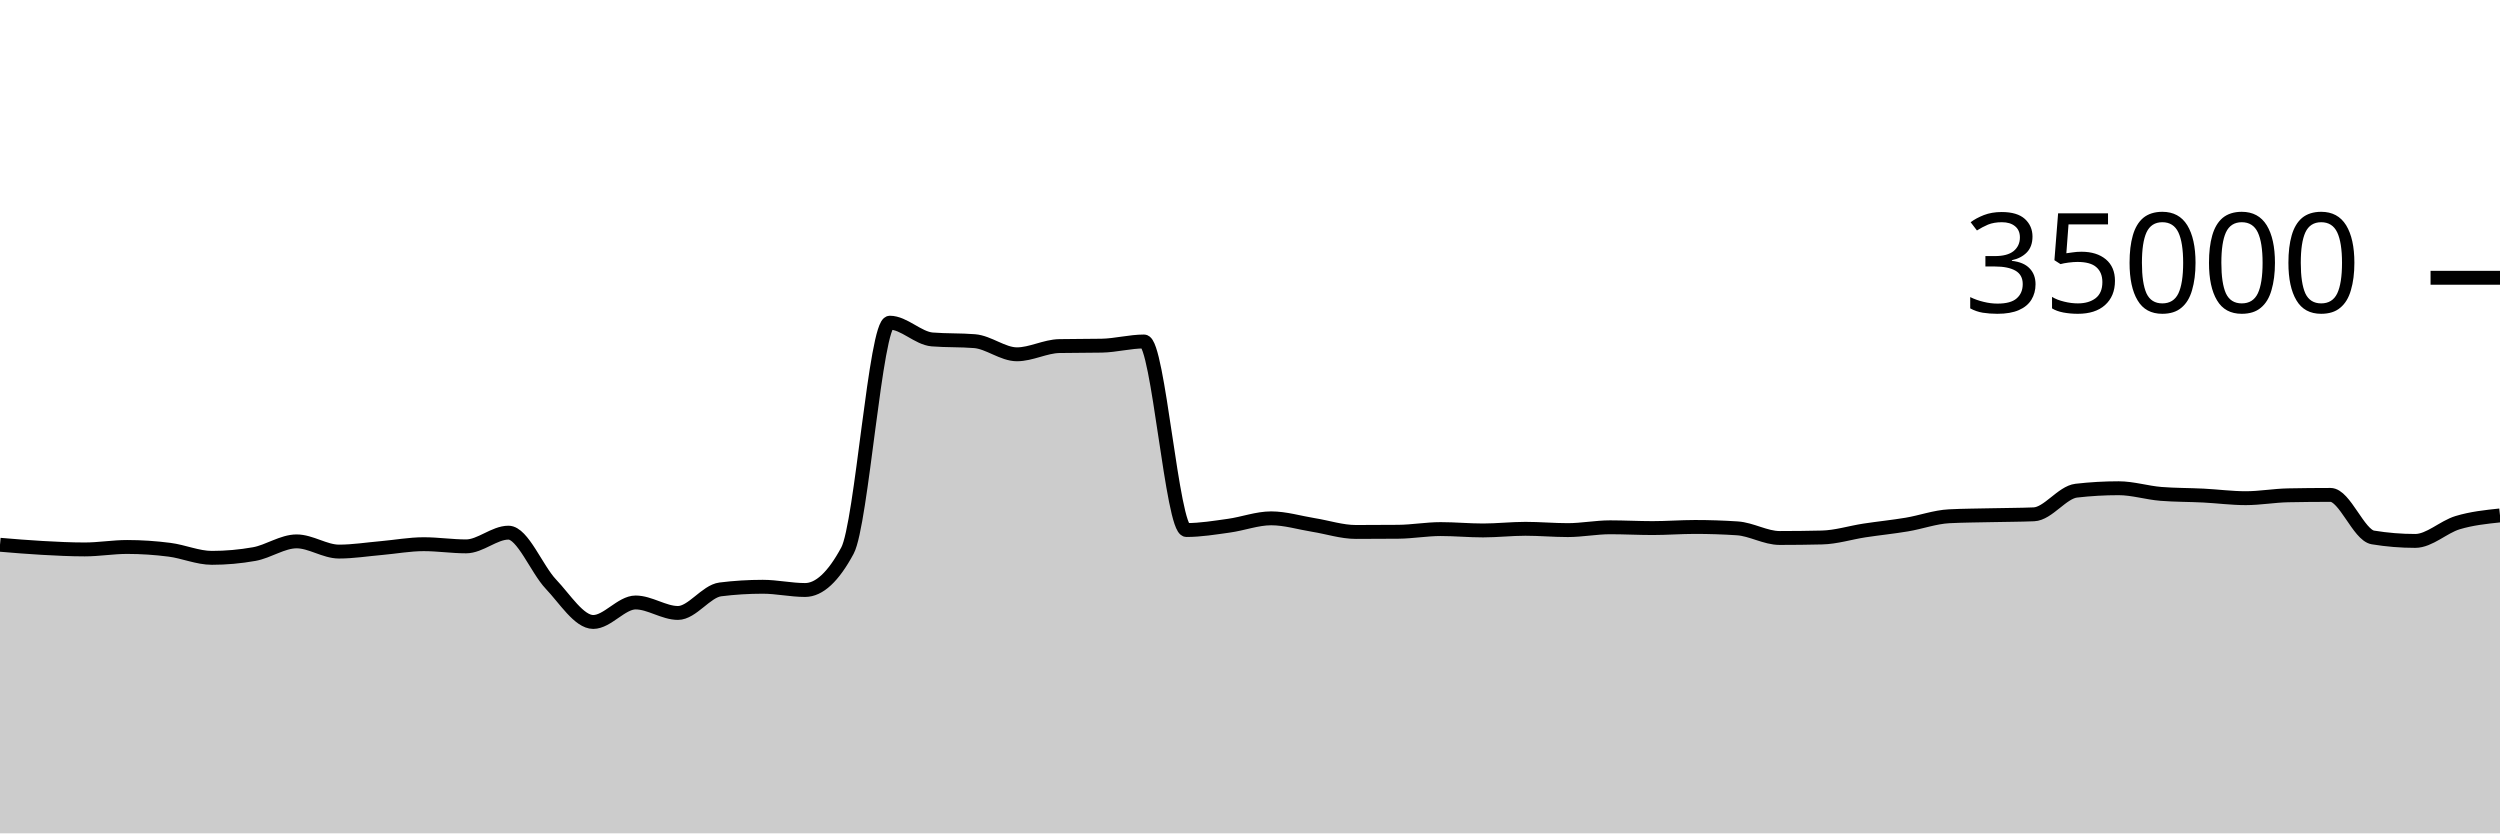
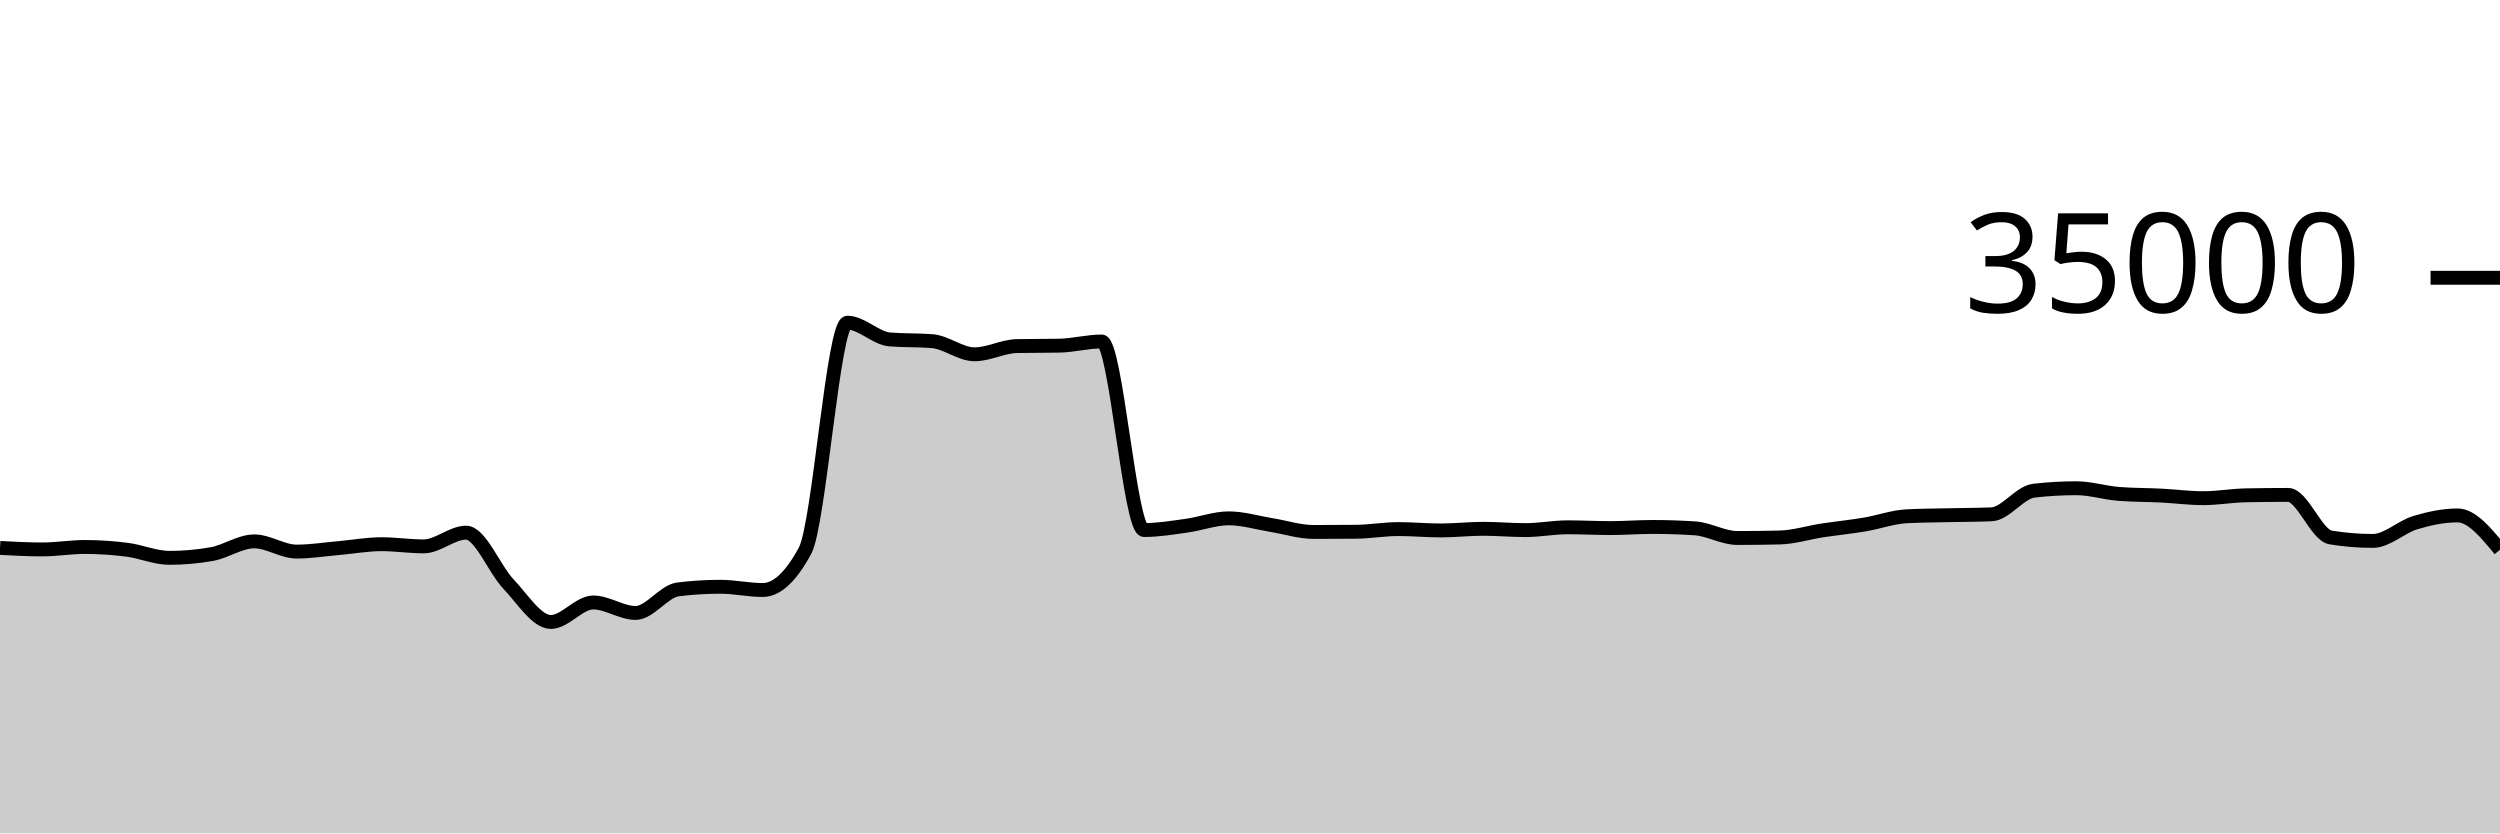
<svg xmlns="http://www.w3.org/2000/svg" viewBox="0 0 180 60">
  <g transform="translate(0,20)">
-     <path class="area" fill="rgba(0, 0, 0, 0.2)" d="M0,19.223C1.017,19.309,2.034,19.394,3.051,19.45C4.068,19.506,5.085,19.559,6.102,19.559C7.119,19.559,8.136,19.382,9.153,19.382C10.169,19.382,11.186,19.451,12.203,19.582C13.22,19.712,14.237,20.165,15.254,20.165C16.271,20.165,17.288,20.074,18.305,19.893C19.322,19.711,20.339,18.979,21.356,18.979C22.373,18.979,23.39,19.714,24.407,19.714C25.424,19.714,26.441,19.549,27.458,19.461C28.475,19.372,29.492,19.182,30.508,19.182C31.525,19.182,32.542,19.339,33.559,19.339C34.576,19.339,35.593,18.351,36.61,18.351C37.627,18.351,38.644,20.981,39.661,22.053C40.678,23.124,41.695,24.782,42.712,24.782C43.729,24.782,44.746,23.378,45.763,23.378C46.78,23.378,47.797,24.133,48.814,24.133C49.831,24.133,50.847,22.563,51.864,22.437C52.881,22.31,53.898,22.247,54.915,22.247C55.932,22.247,56.949,22.48,57.966,22.48C58.983,22.48,60,21.534,61.017,19.643C62.034,17.752,63.051,3.233,64.068,3.233C65.085,3.233,66.102,4.358,67.119,4.44C68.136,4.522,69.153,4.481,70.169,4.563C71.186,4.646,72.203,5.51,73.22,5.51C74.237,5.51,75.254,4.938,76.271,4.918C77.288,4.898,78.305,4.908,79.322,4.888C80.339,4.868,81.356,4.587,82.373,4.587C83.39,4.587,84.407,18.162,85.424,18.162C86.441,18.162,87.458,17.992,88.475,17.851C89.492,17.711,90.508,17.32,91.525,17.32C92.542,17.32,93.559,17.635,94.576,17.799C95.593,17.962,96.61,18.301,97.627,18.301C98.644,18.301,99.661,18.296,100.678,18.287C101.695,18.278,102.712,18.094,103.729,18.094C104.746,18.094,105.763,18.192,106.78,18.192C107.797,18.192,108.814,18.074,109.831,18.074C110.847,18.074,111.864,18.168,112.881,18.168C113.898,18.168,114.915,17.965,115.932,17.965C116.949,17.965,117.966,18.022,118.983,18.022C120,18.022,121.017,17.941,122.034,17.941C123.051,17.941,124.068,17.974,125.085,18.041C126.102,18.108,127.119,18.735,128.136,18.735C129.153,18.735,130.169,18.723,131.186,18.699C132.203,18.676,133.22,18.35,134.237,18.194C135.254,18.039,136.271,17.938,137.288,17.768C138.305,17.598,139.322,17.223,140.339,17.171C141.356,17.12,142.373,17.117,143.39,17.094C144.407,17.07,145.424,17.073,146.441,17.031C147.458,16.989,148.475,15.445,149.492,15.328C150.508,15.211,151.525,15.153,152.542,15.153C153.559,15.153,154.576,15.479,155.593,15.56C156.61,15.641,157.627,15.63,158.644,15.681C159.661,15.733,160.678,15.869,161.695,15.869C162.712,15.869,163.729,15.683,164.746,15.663C165.763,15.643,166.78,15.633,167.797,15.633C168.814,15.633,169.831,18.529,170.847,18.696C171.864,18.863,172.881,18.946,173.898,18.946C174.915,18.946,175.932,17.937,176.949,17.631C177.966,17.325,178.983,17.218,180,17.111L180,40C178.983,40,177.966,40,176.949,40C175.932,40,174.915,40,173.898,40C172.881,40,171.864,40,170.847,40C169.831,40,168.814,40,167.797,40C166.78,40,165.763,40,164.746,40C163.729,40,162.712,40,161.695,40C160.678,40,159.661,40,158.644,40C157.627,40,156.61,40,155.593,40C154.576,40,153.559,40,152.542,40C151.525,40,150.508,40,149.492,40C148.475,40,147.458,40,146.441,40C145.424,40,144.407,40,143.39,40C142.373,40,141.356,40,140.339,40C139.322,40,138.305,40,137.288,40C136.271,40,135.254,40,134.237,40C133.22,40,132.203,40,131.186,40C130.169,40,129.153,40,128.136,40C127.119,40,126.102,40,125.085,40C124.068,40,123.051,40,122.034,40C121.017,40,120,40,118.983,40C117.966,40,116.949,40,115.932,40C114.915,40,113.898,40,112.881,40C111.864,40,110.847,40,109.831,40C108.814,40,107.797,40,106.78,40C105.763,40,104.746,40,103.729,40C102.712,40,101.695,40,100.678,40C99.661,40,98.644,40,97.627,40C96.61,40,95.593,40,94.576,40C93.559,40,92.542,40,91.525,40C90.508,40,89.492,40,88.475,40C87.458,40,86.441,40,85.424,40C84.407,40,83.39,40,82.373,40C81.356,40,80.339,40,79.322,40C78.305,40,77.288,40,76.271,40C75.254,40,74.237,40,73.22,40C72.203,40,71.186,40,70.169,40C69.153,40,68.136,40,67.119,40C66.102,40,65.085,40,64.068,40C63.051,40,62.034,40,61.017,40C60,40,58.983,40,57.966,40C56.949,40,55.932,40,54.915,40C53.898,40,52.881,40,51.864,40C50.847,40,49.831,40,48.814,40C47.797,40,46.78,40,45.763,40C44.746,40,43.729,40,42.712,40C41.695,40,40.678,40,39.661,40C38.644,40,37.627,40,36.61,40C35.593,40,34.576,40,33.559,40C32.542,40,31.525,40,30.508,40C29.492,40,28.475,40,27.458,40C26.441,40,25.424,40,24.407,40C23.39,40,22.373,40,21.356,40C20.339,40,19.322,40,18.305,40C17.288,40,16.271,40,15.254,40C14.237,40,13.22,40,12.203,40C11.186,40,10.169,40,9.153,40C8.136,40,7.119,40,6.102,40C5.085,40,4.068,40,3.051,40C2.034,40,1.017,40,0,40Z" />
-     <path class="line" stroke="black" fill="none" d="M0,19.223C1.017,19.309,2.034,19.394,3.051,19.45C4.068,19.506,5.085,19.559,6.102,19.559C7.119,19.559,8.136,19.382,9.153,19.382C10.169,19.382,11.186,19.451,12.203,19.582C13.22,19.712,14.237,20.165,15.254,20.165C16.271,20.165,17.288,20.074,18.305,19.893C19.322,19.711,20.339,18.979,21.356,18.979C22.373,18.979,23.39,19.714,24.407,19.714C25.424,19.714,26.441,19.549,27.458,19.461C28.475,19.372,29.492,19.182,30.508,19.182C31.525,19.182,32.542,19.339,33.559,19.339C34.576,19.339,35.593,18.351,36.61,18.351C37.627,18.351,38.644,20.981,39.661,22.053C40.678,23.124,41.695,24.782,42.712,24.782C43.729,24.782,44.746,23.378,45.763,23.378C46.78,23.378,47.797,24.133,48.814,24.133C49.831,24.133,50.847,22.563,51.864,22.437C52.881,22.31,53.898,22.247,54.915,22.247C55.932,22.247,56.949,22.48,57.966,22.48C58.983,22.48,60,21.534,61.017,19.643C62.034,17.752,63.051,3.233,64.068,3.233C65.085,3.233,66.102,4.358,67.119,4.44C68.136,4.522,69.153,4.481,70.169,4.563C71.186,4.646,72.203,5.51,73.22,5.51C74.237,5.51,75.254,4.938,76.271,4.918C77.288,4.898,78.305,4.908,79.322,4.888C80.339,4.868,81.356,4.587,82.373,4.587C83.39,4.587,84.407,18.162,85.424,18.162C86.441,18.162,87.458,17.992,88.475,17.851C89.492,17.711,90.508,17.32,91.525,17.32C92.542,17.32,93.559,17.635,94.576,17.799C95.593,17.962,96.61,18.301,97.627,18.301C98.644,18.301,99.661,18.296,100.678,18.287C101.695,18.278,102.712,18.094,103.729,18.094C104.746,18.094,105.763,18.192,106.78,18.192C107.797,18.192,108.814,18.074,109.831,18.074C110.847,18.074,111.864,18.168,112.881,18.168C113.898,18.168,114.915,17.965,115.932,17.965C116.949,17.965,117.966,18.022,118.983,18.022C120,18.022,121.017,17.941,122.034,17.941C123.051,17.941,124.068,17.974,125.085,18.041C126.102,18.108,127.119,18.735,128.136,18.735C129.153,18.735,130.169,18.723,131.186,18.699C132.203,18.676,133.22,18.35,134.237,18.194C135.254,18.039,136.271,17.938,137.288,17.768C138.305,17.598,139.322,17.223,140.339,17.171C141.356,17.12,142.373,17.117,143.39,17.094C144.407,17.07,145.424,17.073,146.441,17.031C147.458,16.989,148.475,15.445,149.492,15.328C150.508,15.211,151.525,15.153,152.542,15.153C153.559,15.153,154.576,15.479,155.593,15.56C156.61,15.641,157.627,15.63,158.644,15.681C159.661,15.733,160.678,15.869,161.695,15.869C162.712,15.869,163.729,15.683,164.746,15.663C165.763,15.643,166.78,15.633,167.797,15.633C168.814,15.633,169.831,18.529,170.847,18.696C171.864,18.863,172.881,18.946,173.898,18.946C174.915,18.946,175.932,17.937,176.949,17.631C177.966,17.325,178.983,17.218,180,17.111" />
+     <path class="area" fill="rgba(0, 0, 0, 0.2)" d="M0,19.45C1.017,19.505,2.034,19.559,3.051,19.559C4.068,19.559,5.085,19.382,6.102,19.382C7.119,19.382,8.136,19.451,9.153,19.582C10.169,19.712,11.186,20.165,12.203,20.165C13.22,20.165,14.237,20.074,15.254,19.893C16.271,19.711,17.288,18.979,18.305,18.979C19.322,18.979,20.339,19.714,21.356,19.714C22.373,19.714,23.39,19.549,24.407,19.461C25.424,19.372,26.441,19.182,27.458,19.182C28.475,19.182,29.492,19.339,30.508,19.339C31.525,19.339,32.542,18.351,33.559,18.351C34.576,18.351,35.593,20.981,36.61,22.053C37.627,23.124,38.644,24.782,39.661,24.782C40.678,24.782,41.695,23.378,42.712,23.378C43.729,23.378,44.746,24.133,45.763,24.133C46.78,24.133,47.797,22.563,48.814,22.437C49.831,22.31,50.847,22.247,51.864,22.247C52.881,22.247,53.898,22.48,54.915,22.48C55.932,22.48,56.949,21.534,57.966,19.643C58.983,17.752,60,3.233,61.017,3.233C62.034,3.233,63.051,4.358,64.068,4.44C65.085,4.522,66.102,4.481,67.119,4.563C68.136,4.646,69.153,5.51,70.169,5.51C71.186,5.51,72.203,4.938,73.22,4.918C74.237,4.898,75.254,4.908,76.271,4.888C77.288,4.868,78.305,4.587,79.322,4.587C80.339,4.587,81.356,18.162,82.373,18.162C83.39,18.162,84.407,17.992,85.424,17.851C86.441,17.711,87.458,17.32,88.475,17.32C89.492,17.32,90.508,17.635,91.525,17.799C92.542,17.962,93.559,18.301,94.576,18.301C95.593,18.301,96.61,18.296,97.627,18.287C98.644,18.278,99.661,18.094,100.678,18.094C101.695,18.094,102.712,18.192,103.729,18.192C104.746,18.192,105.763,18.074,106.78,18.074C107.797,18.074,108.814,18.168,109.831,18.168C110.847,18.168,111.864,17.965,112.881,17.965C113.898,17.965,114.915,18.022,115.932,18.022C116.949,18.022,117.966,17.941,118.983,17.941C120,17.941,121.017,17.974,122.034,18.041C123.051,18.108,124.068,18.735,125.085,18.735C126.102,18.735,127.119,18.723,128.136,18.699C129.153,18.676,130.169,18.35,131.186,18.194C132.203,18.039,133.22,17.938,134.237,17.768C135.254,17.598,136.271,17.223,137.288,17.171C138.305,17.12,139.322,17.117,140.339,17.094C141.356,17.07,142.373,17.073,143.39,17.031C144.407,16.989,145.424,15.445,146.441,15.328C147.458,15.211,148.475,15.153,149.492,15.153C150.508,15.153,151.525,15.479,152.542,15.56C153.559,15.641,154.576,15.63,155.593,15.681C156.61,15.733,157.627,15.869,158.644,15.869C159.661,15.869,160.678,15.683,161.695,15.663C162.712,15.643,163.729,15.633,164.746,15.633C165.763,15.633,166.78,18.529,167.797,18.696C168.814,18.863,169.831,18.946,170.847,18.946C171.864,18.946,172.881,17.937,173.898,17.631C174.915,17.325,175.932,17.111,176.949,17.111C177.966,17.111,178.983,18.346,180,19.582L180,40C178.983,40,177.966,40,176.949,40C175.932,40,174.915,40,173.898,40C172.881,40,171.864,40,170.847,40C169.831,40,168.814,40,167.797,40C166.78,40,165.763,40,164.746,40C163.729,40,162.712,40,161.695,40C160.678,40,159.661,40,158.644,40C157.627,40,156.61,40,155.593,40C154.576,40,153.559,40,152.542,40C151.525,40,150.508,40,149.492,40C148.475,40,147.458,40,146.441,40C145.424,40,144.407,40,143.39,40C142.373,40,141.356,40,140.339,40C139.322,40,138.305,40,137.288,40C136.271,40,135.254,40,134.237,40C133.22,40,132.203,40,131.186,40C130.169,40,129.153,40,128.136,40C127.119,40,126.102,40,125.085,40C124.068,40,123.051,40,122.034,40C121.017,40,120,40,118.983,40C117.966,40,116.949,40,115.932,40C114.915,40,113.898,40,112.881,40C111.864,40,110.847,40,109.831,40C108.814,40,107.797,40,106.78,40C105.763,40,104.746,40,103.729,40C102.712,40,101.695,40,100.678,40C99.661,40,98.644,40,97.627,40C96.61,40,95.593,40,94.576,40C93.559,40,92.542,40,91.525,40C90.508,40,89.492,40,88.475,40C87.458,40,86.441,40,85.424,40C84.407,40,83.39,40,82.373,40C81.356,40,80.339,40,79.322,40C78.305,40,77.288,40,76.271,40C75.254,40,74.237,40,73.22,40C72.203,40,71.186,40,70.169,40C69.153,40,68.136,40,67.119,40C66.102,40,65.085,40,64.068,40C63.051,40,62.034,40,61.017,40C60,40,58.983,40,57.966,40C56.949,40,55.932,40,54.915,40C53.898,40,52.881,40,51.864,40C50.847,40,49.831,40,48.814,40C47.797,40,46.78,40,45.763,40C44.746,40,43.729,40,42.712,40C41.695,40,40.678,40,39.661,40C38.644,40,37.627,40,36.61,40C35.593,40,34.576,40,33.559,40C32.542,40,31.525,40,30.508,40C29.492,40,28.475,40,27.458,40C26.441,40,25.424,40,24.407,40C23.39,40,22.373,40,21.356,40C20.339,40,19.322,40,18.305,40C17.288,40,16.271,40,15.254,40C14.237,40,13.22,40,12.203,40C11.186,40,10.169,40,9.153,40C8.136,40,7.119,40,6.102,40C5.085,40,4.068,40,3.051,40C2.034,40,1.017,40,0,40Z" />
+     <path class="line" stroke="black" fill="none" d="M0,19.45C1.017,19.505,2.034,19.559,3.051,19.559C4.068,19.559,5.085,19.382,6.102,19.382C7.119,19.382,8.136,19.451,9.153,19.582C10.169,19.712,11.186,20.165,12.203,20.165C13.22,20.165,14.237,20.074,15.254,19.893C16.271,19.711,17.288,18.979,18.305,18.979C19.322,18.979,20.339,19.714,21.356,19.714C22.373,19.714,23.39,19.549,24.407,19.461C25.424,19.372,26.441,19.182,27.458,19.182C28.475,19.182,29.492,19.339,30.508,19.339C31.525,19.339,32.542,18.351,33.559,18.351C34.576,18.351,35.593,20.981,36.61,22.053C37.627,23.124,38.644,24.782,39.661,24.782C40.678,24.782,41.695,23.378,42.712,23.378C43.729,23.378,44.746,24.133,45.763,24.133C46.78,24.133,47.797,22.563,48.814,22.437C49.831,22.31,50.847,22.247,51.864,22.247C52.881,22.247,53.898,22.48,54.915,22.48C55.932,22.48,56.949,21.534,57.966,19.643C58.983,17.752,60,3.233,61.017,3.233C62.034,3.233,63.051,4.358,64.068,4.44C65.085,4.522,66.102,4.481,67.119,4.563C68.136,4.646,69.153,5.51,70.169,5.51C71.186,5.51,72.203,4.938,73.22,4.918C74.237,4.898,75.254,4.908,76.271,4.888C77.288,4.868,78.305,4.587,79.322,4.587C80.339,4.587,81.356,18.162,82.373,18.162C83.39,18.162,84.407,17.992,85.424,17.851C86.441,17.711,87.458,17.32,88.475,17.32C89.492,17.32,90.508,17.635,91.525,17.799C92.542,17.962,93.559,18.301,94.576,18.301C95.593,18.301,96.61,18.296,97.627,18.287C98.644,18.278,99.661,18.094,100.678,18.094C101.695,18.094,102.712,18.192,103.729,18.192C104.746,18.192,105.763,18.074,106.78,18.074C107.797,18.074,108.814,18.168,109.831,18.168C110.847,18.168,111.864,17.965,112.881,17.965C113.898,17.965,114.915,18.022,115.932,18.022C116.949,18.022,117.966,17.941,118.983,17.941C120,17.941,121.017,17.974,122.034,18.041C123.051,18.108,124.068,18.735,125.085,18.735C126.102,18.735,127.119,18.723,128.136,18.699C129.153,18.676,130.169,18.35,131.186,18.194C132.203,18.039,133.22,17.938,134.237,17.768C135.254,17.598,136.271,17.223,137.288,17.171C138.305,17.12,139.322,17.117,140.339,17.094C141.356,17.07,142.373,17.073,143.39,17.031C144.407,16.989,145.424,15.445,146.441,15.328C147.458,15.211,148.475,15.153,149.492,15.153C150.508,15.153,151.525,15.479,152.542,15.56C153.559,15.641,154.576,15.63,155.593,15.681C156.61,15.733,157.627,15.869,158.644,15.869C159.661,15.869,160.678,15.683,161.695,15.663C162.712,15.643,163.729,15.633,164.746,15.633C165.763,15.633,166.78,18.529,167.797,18.696C168.814,18.863,169.831,18.946,170.847,18.946C171.864,18.946,172.881,17.937,173.898,17.631C174.915,17.325,175.932,17.111,176.949,17.111C177.966,17.111,178.983,18.346,180,19.582" />
    <path class="axis-ceiling" stroke-width="1" stroke="black" fill="none" d="M175,0L180,0" />
    <text class="axis-ceiling-label" font-family="sans-serif" text-anchor="end" font-size="10px" x="170" y="2.5">35000</text>
  </g>
</svg>
